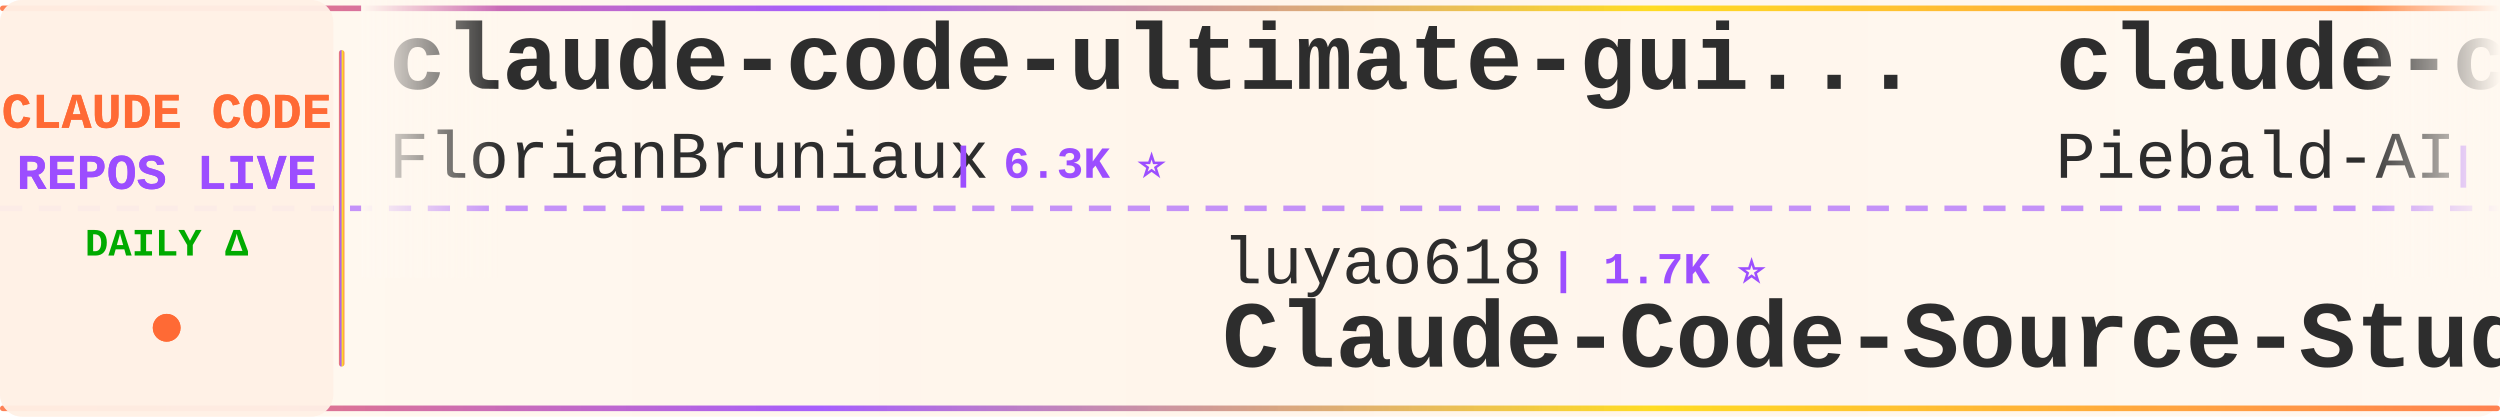
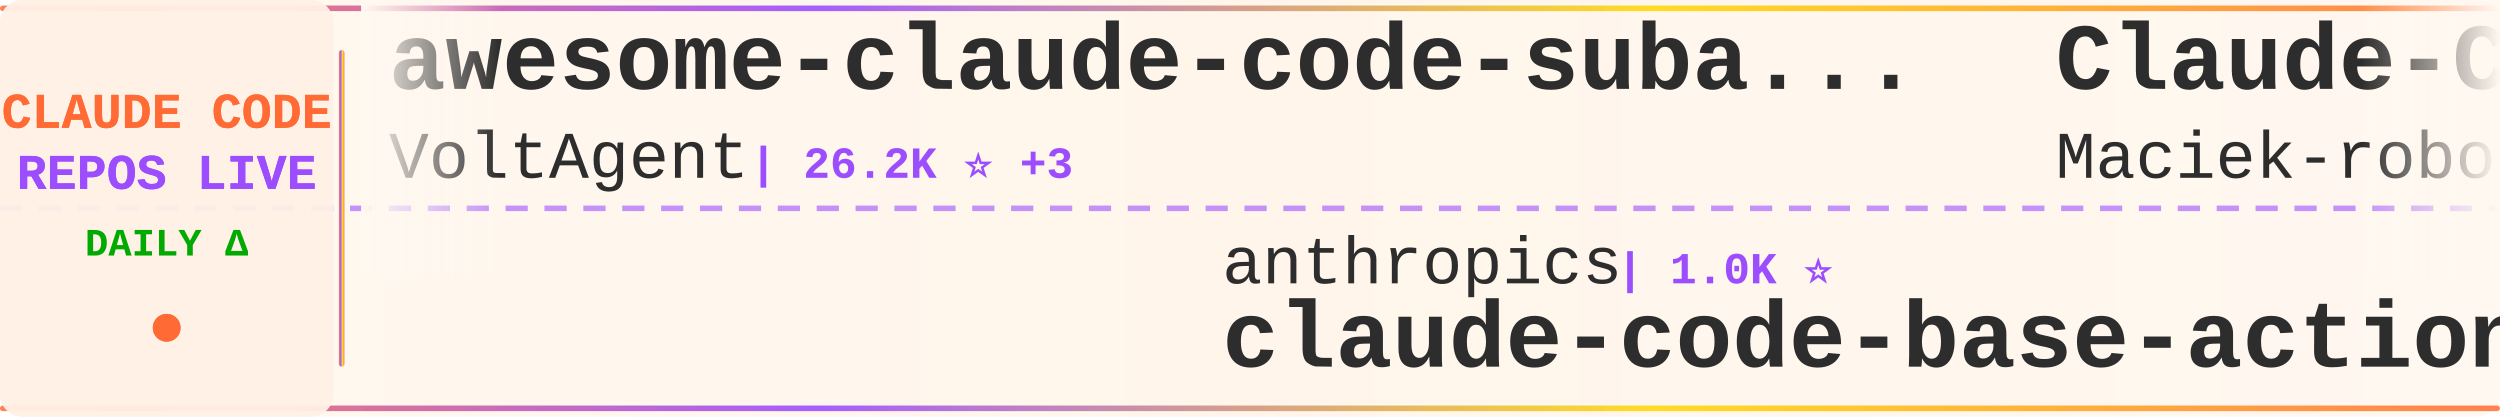
<svg xmlns="http://www.w3.org/2000/svg" width="900" height="150">
  <defs>
    <linearGradient id="tickerBg" x1="0%" y1="0%" x2="100%" y2="0%">
      <stop offset="0%" style="stop-color:#fff8f0;stop-opacity:0.98" />
      <stop offset="50%" style="stop-color:#fff5eb;stop-opacity:1" />
      <stop offset="100%" style="stop-color:#fff8f0;stop-opacity:0.98" />
    </linearGradient>
    <linearGradient id="borderGrad" x1="0%" y1="0%" x2="100%" y2="0%">
      <stop offset="0%" style="stop-color:#FF6B35;stop-opacity:0.85">
        <animate attributeName="stop-opacity" values="0.85;1;0.85" dur="2s" repeatCount="indefinite" />
      </stop>
      <stop offset="33%" style="stop-color:#9C4EFF;stop-opacity:0.9">
        <animate attributeName="stop-opacity" values="0.9;1;0.9" dur="2.2s" repeatCount="indefinite" />
      </stop>
      <stop offset="66%" style="stop-color:#FFD700;stop-opacity:0.85">
        <animate attributeName="stop-opacity" values="0.85;1;0.85" dur="1.8s" repeatCount="indefinite" />
      </stop>
      <stop offset="100%" style="stop-color:#FF6B35;stop-opacity:0.85">
        <animate attributeName="stop-opacity" values="0.85;1;0.85" dur="2s" repeatCount="indefinite" />
      </stop>
    </linearGradient>
    <filter id="textGlow">
      <feGaussianBlur stdDeviation="0.15" result="coloredBlur" />
      <feMerge>
        <feMergeNode in="coloredBlur" />
        <feMergeNode in="SourceGraphic" />
      </feMerge>
    </filter>
    <filter id="metricGlow">
      <feGaussianBlur stdDeviation="0.2" result="coloredBlur" />
      <feMerge>
        <feMergeNode in="coloredBlur" />
        <feMergeNode in="SourceGraphic" />
      </feMerge>
    </filter>
    <linearGradient id="leftFade" x1="0%" y1="0%" x2="100%" y2="0%">
      <stop offset="0%" style="stop-color:#fff8f0;stop-opacity:1" />
      <stop offset="100%" style="stop-color:#fff8f0;stop-opacity:0" />
    </linearGradient>
    <linearGradient id="rightFade" x1="0%" y1="0%" x2="100%" y2="0%">
      <stop offset="0%" style="stop-color:#fff8f0;stop-opacity:0" />
      <stop offset="100%" style="stop-color:#fff8f0;stop-opacity:1" />
    </linearGradient>
  </defs>
  <rect width="900" height="150" fill="url(#tickerBg)" rx="8" />
  <rect x="0" y="2" width="900" height="2" fill="url(#borderGrad)" rx="1" />
  <rect x="0" y="146" width="900" height="2" fill="url(#borderGrad)" rx="1" />
  <line x1="0" y1="75" x2="900" y2="75" stroke="#9C4EFF" stroke-width="2" stroke-dasharray="8 6" opacity="0.6" />
  <rect x="0" y="0" width="120" height="150" fill="#fff0e6" opacity="0.95" rx="8" />
  <text x="60" y="46" font-family="'Courier New', monospace" font-size="18" font-weight="bold" fill="#FF6B35" text-anchor="middle" filter="url(#textGlow)">
    CLAUDE CODE
  </text>
  <text x="60" y="68" font-family="'Courier New', monospace" font-size="18" font-weight="bold" fill="#9C4EFF" text-anchor="middle" filter="url(#textGlow)">
    REPOS LIVE
  </text>
  <text x="60" y="92" font-family="'Courier New', monospace" font-size="14" font-weight="bold" fill="#00aa00" text-anchor="middle">
    DAILY Δ
  </text>
  <circle cx="60" cy="118" r="5" fill="#FF6B35" filter="url(#metricGlow)">
    <animate attributeName="r" values="4;6;4" dur="1.5s" repeatCount="indefinite" />
    <animate attributeName="opacity" values="0.6;1;0.6" dur="1.5s" repeatCount="indefinite" />
  </circle>
  <rect x="122" y="18" width="2" height="114" fill="url(#borderGrad)" rx="1" />
  <clipPath id="tickerClip">
    <rect x="130" y="0" width="770" height="150" />
  </clipPath>
  <g clip-path="url(#tickerClip)">
    <g id="tickerItems">
      <animateTransform attributeName="transform" attributeType="XML" type="translate" from="0 0" to="-3000 0" dur="54s" repeatCount="indefinite" />
      <g transform="translate(0, 0)">
-         <text x="140" y="32" font-family="'Courier New', monospace" font-size="34" font-weight="bold" fill="#2d2d2d">claude-code-ultimate-gui...</text>
-         <text x="140" y="64" font-family="'Courier New', monospace" font-size="24" font-weight="normal" fill="#2d2d2d" opacity="1.0">FlorianBruniaux</text>
-         <text x="342" y="64" font-family="'Courier New', monospace" font-size="16" font-weight="bold" fill="#9C4EFF"> | 6.3K ⭐</text>
+         <text x="140" y="32" font-family="'Courier New', monospace" font-size="34" font-weight="bold" fill="#2d2d2d">awesome-claude-code-suba...</text>
+         <text x="140" y="64" font-family="'Courier New', monospace" font-size="24" font-weight="normal" fill="#2d2d2d" opacity="1.0">VoltAgent</text>
+         <text x="270" y="64" font-family="'Courier New', monospace" font-size="16" font-weight="bold" fill="#9C4EFF"> | 26.2K ⭐ +3</text>
      </g>
      <g transform="translate(300, 0)">
-         <text x="140" y="102" font-family="'Courier New', monospace" font-size="24" font-weight="normal" fill="#2d2d2d" opacity="1.0">luyao618</text>
-         <text x="258" y="102" font-family="'Courier New', monospace" font-size="16" font-weight="bold" fill="#9C4EFF"> | 1.7K ⭐</text>
-         <text x="140" y="132" font-family="'Courier New', monospace" font-size="34" font-weight="bold" fill="#2d2d2d">Claude-Code-Source-Study</text>
+         <text x="140" y="102" font-family="'Courier New', monospace" font-size="24" font-weight="normal" fill="#2d2d2d" opacity="1.0">anthropics</text>
+         <text x="282" y="102" font-family="'Courier New', monospace" font-size="16" font-weight="bold" fill="#9C4EFF"> | 1.0K ⭐</text>
+         <text x="140" y="132" font-family="'Courier New', monospace" font-size="34" font-weight="bold" fill="#2d2d2d">claude-code-base-action</text>
      </g>
      <g transform="translate(600, 0)">
-         <text x="140" y="32" font-family="'Courier New', monospace" font-size="34" font-weight="bold" fill="#2d2d2d">claude-code-system-promp...</text>
-         <text x="140" y="64" font-family="'Courier New', monospace" font-size="24" font-weight="normal" fill="#2d2d2d" opacity="1.0">Piebald-AI</text>
-         <text x="282" y="64" font-family="'Courier New', monospace" font-size="16" font-weight="bold" fill="#9C4EFF"> | 13.1K ⭐ +1</text>
+         <text x="140" y="32" font-family="'Courier New', monospace" font-size="34" font-weight="bold" fill="#2d2d2d">Claude-Code-Usage-Monito...</text>
+         <text x="140" y="64" font-family="'Courier New', monospace" font-size="24" font-weight="normal" fill="#2d2d2d" opacity="1.0">Maciek-roboblog</text>
+         <text x="342" y="64" font-family="'Courier New', monospace" font-size="16" font-weight="bold" fill="#9C4EFF"> | 8.8K ⭐</text>
      </g>
      <g transform="translate(900, 0)">
-         <text x="140" y="102" font-family="'Courier New', monospace" font-size="24" font-weight="normal" fill="#2d2d2d" opacity="1.0">lintsinghua</text>
-         <text x="294" y="102" font-family="'Courier New', monospace" font-size="16" font-weight="bold" fill="#9C4EFF"> | 4.3K ⭐ +1</text>
-         <text x="140" y="132" font-family="'Courier New', monospace" font-size="34" font-weight="bold" fill="#2d2d2d">claude-code-book</text>
+         <text x="140" y="102" font-family="'Courier New', monospace" font-size="24" font-weight="normal" fill="#2d2d2d" opacity="1.0">jqueryscript</text>
+         <text x="306" y="102" font-family="'Courier New', monospace" font-size="16" font-weight="bold" fill="#9C4EFF"> | 541 ⭐</text>
+         <text x="140" y="132" font-family="'Courier New', monospace" font-size="34" font-weight="bold" fill="#2d2d2d">awesome-claude-code</text>
      </g>
      <g transform="translate(1200, 0)">
-         <text x="140" y="32" font-family="'Courier New', monospace" font-size="34" font-weight="bold" fill="#2d2d2d">learn-claude-code</text>
-         <text x="140" y="64" font-family="'Courier New', monospace" font-size="24" font-weight="normal" fill="#2d2d2d" opacity="1.0">shareAI-lab</text>
-         <text x="294" y="64" font-family="'Courier New', monospace" font-size="16" font-weight="bold" fill="#9C4EFF"> | 79.6K ⭐ +6</text>
+         <text x="140" y="32" font-family="'Courier New', monospace" font-size="34" font-weight="bold" fill="#2d2d2d">ClaudeCodeAgents</text>
+         <text x="140" y="64" font-family="'Courier New', monospace" font-size="24" font-weight="normal" fill="#2d2d2d" opacity="1.0">darcyegb</text>
+         <text x="258" y="64" font-family="'Courier New', monospace" font-size="16" font-weight="bold" fill="#9C4EFF"> | 779 ⭐</text>
      </g>
      <g transform="translate(1500, 0)">
-         <text x="140" y="102" font-family="'Courier New', monospace" font-size="24" font-weight="normal" fill="#2d2d2d" opacity="1.0">Chachamaru127</text>
-         <text x="318" y="102" font-family="'Courier New', monospace" font-size="16" font-weight="bold" fill="#9C4EFF"> | 3.2K ⭐</text>
-         <text x="140" y="132" font-family="'Courier New', monospace" font-size="34" font-weight="bold" fill="#2d2d2d">claude-code-harness</text>
+         <text x="140" y="102" font-family="'Courier New', monospace" font-size="24" font-weight="normal" fill="#2d2d2d" opacity="1.0">pengchengneo</text>
+         <text x="306" y="102" font-family="'Courier New', monospace" font-size="16" font-weight="bold" fill="#9C4EFF"> | 1.8K ⭐</text>
+         <text x="140" y="132" font-family="'Courier New', monospace" font-size="34" font-weight="bold" fill="#2d2d2d">Claude-Code</text>
      </g>
      <g transform="translate(1800, 0)">
-         <text x="140" y="32" font-family="'Courier New', monospace" font-size="34" font-weight="bold" fill="#2d2d2d">claude-code-cli</text>
-         <text x="140" y="64" font-family="'Courier New', monospace" font-size="24" font-weight="normal" fill="#2d2d2d" opacity="1.0">huangserva</text>
-         <text x="282" y="64" font-family="'Courier New', monospace" font-size="16" font-weight="bold" fill="#9C4EFF"> | 631 ⭐</text>
+         <text x="140" y="32" font-family="'Courier New', monospace" font-size="34" font-weight="bold" fill="#2d2d2d">claude-code-local</text>
+         <text x="140" y="64" font-family="'Courier New', monospace" font-size="24" font-weight="normal" fill="#2d2d2d" opacity="1.0">nicedreamzapp</text>
+         <text x="318" y="64" font-family="'Courier New', monospace" font-size="16" font-weight="bold" fill="#9C4EFF"> | 3.4K ⭐</text>
      </g>
      <g transform="translate(2100, 0)">
-         <text x="140" y="102" font-family="'Courier New', monospace" font-size="24" font-weight="normal" fill="#2d2d2d" opacity="1.0">KPR111</text>
-         <text x="234" y="102" font-family="'Courier New', monospace" font-size="16" font-weight="bold" fill="#9C4EFF"> | 18 ⭐</text>
-         <text x="140" y="132" font-family="'Courier New', monospace" font-size="34" font-weight="bold" fill="#2d2d2d">Claude-Code</text>
+         <text x="140" y="102" font-family="'Courier New', monospace" font-size="24" font-weight="normal" fill="#2d2d2d" opacity="1.0">Windy3f3f3f3f</text>
+         <text x="318" y="102" font-family="'Courier New', monospace" font-size="16" font-weight="bold" fill="#9C4EFF"> | 3.8K ⭐ +2</text>
+         <text x="140" y="132" font-family="'Courier New', monospace" font-size="34" font-weight="bold" fill="#2d2d2d">how-claude-code-works</text>
      </g>
      <g transform="translate(2400, 0)">
-         <text x="140" y="32" font-family="'Courier New', monospace" font-size="34" font-weight="bold" fill="#2d2d2d">awesome-claude-code-tool...</text>
-         <text x="140" y="64" font-family="'Courier New', monospace" font-size="24" font-weight="normal" fill="#2d2d2d" opacity="1.0">rohitg00</text>
-         <text x="258" y="64" font-family="'Courier New', monospace" font-size="16" font-weight="bold" fill="#9C4EFF"> | 2.8K ⭐ +1</text>
+         <text x="140" y="32" font-family="'Courier New', monospace" font-size="34" font-weight="bold" fill="#2d2d2d">claude-code-hooks-master...</text>
+         <text x="140" y="64" font-family="'Courier New', monospace" font-size="24" font-weight="normal" fill="#2d2d2d" opacity="1.0">disler</text>
+         <text x="234" y="64" font-family="'Courier New', monospace" font-size="16" font-weight="bold" fill="#9C4EFF"> | 4.0K ⭐</text>
      </g>
      <g transform="translate(2700, 0)">
-         <text x="140" y="102" font-family="'Courier New', monospace" font-size="24" font-weight="normal" fill="#2d2d2d" opacity="1.0">Windy3f3f3f3f</text>
-         <text x="318" y="102" font-family="'Courier New', monospace" font-size="16" font-weight="bold" fill="#9C4EFF"> | 3.8K ⭐</text>
-         <text x="140" y="132" font-family="'Courier New', monospace" font-size="34" font-weight="bold" fill="#2d2d2d">how-claude-code-works</text>
+         <text x="140" y="102" font-family="'Courier New', monospace" font-size="24" font-weight="normal" fill="#2d2d2d" opacity="1.0">hangsman</text>
+         <text x="258" y="102" font-family="'Courier New', monospace" font-size="16" font-weight="bold" fill="#9C4EFF"> | 799 ⭐</text>
+         <text x="140" y="132" font-family="'Courier New', monospace" font-size="34" font-weight="bold" fill="#2d2d2d">claude-code-source</text>
      </g>
      <g transform="translate(3000, 0)">
-         <text x="140" y="32" font-family="'Courier New', monospace" font-size="34" font-weight="bold" fill="#2d2d2d">claude-code-ultimate-gui...</text>
-         <text x="140" y="64" font-family="'Courier New', monospace" font-size="24" font-weight="normal" fill="#2d2d2d" opacity="1.0">FlorianBruniaux</text>
-         <text x="342" y="64" font-family="'Courier New', monospace" font-size="16" font-weight="bold" fill="#9C4EFF"> | 6.3K ⭐</text>
+         <text x="140" y="32" font-family="'Courier New', monospace" font-size="34" font-weight="bold" fill="#2d2d2d">awesome-claude-code-suba...</text>
+         <text x="140" y="64" font-family="'Courier New', monospace" font-size="24" font-weight="normal" fill="#2d2d2d" opacity="1.0">VoltAgent</text>
+         <text x="270" y="64" font-family="'Courier New', monospace" font-size="16" font-weight="bold" fill="#9C4EFF"> | 26.2K ⭐ +3</text>
      </g>
      <g transform="translate(3300, 0)">
-         <text x="140" y="102" font-family="'Courier New', monospace" font-size="24" font-weight="normal" fill="#2d2d2d" opacity="1.0">luyao618</text>
-         <text x="258" y="102" font-family="'Courier New', monospace" font-size="16" font-weight="bold" fill="#9C4EFF"> | 1.7K ⭐</text>
-         <text x="140" y="132" font-family="'Courier New', monospace" font-size="34" font-weight="bold" fill="#2d2d2d">Claude-Code-Source-Study</text>
+         <text x="140" y="102" font-family="'Courier New', monospace" font-size="24" font-weight="normal" fill="#2d2d2d" opacity="1.0">anthropics</text>
+         <text x="282" y="102" font-family="'Courier New', monospace" font-size="16" font-weight="bold" fill="#9C4EFF"> | 1.0K ⭐</text>
+         <text x="140" y="132" font-family="'Courier New', monospace" font-size="34" font-weight="bold" fill="#2d2d2d">claude-code-base-action</text>
      </g>
      <g transform="translate(3600, 0)">
-         <text x="140" y="32" font-family="'Courier New', monospace" font-size="34" font-weight="bold" fill="#2d2d2d">claude-code-system-promp...</text>
-         <text x="140" y="64" font-family="'Courier New', monospace" font-size="24" font-weight="normal" fill="#2d2d2d" opacity="1.0">Piebald-AI</text>
-         <text x="282" y="64" font-family="'Courier New', monospace" font-size="16" font-weight="bold" fill="#9C4EFF"> | 13.1K ⭐ +1</text>
+         <text x="140" y="32" font-family="'Courier New', monospace" font-size="34" font-weight="bold" fill="#2d2d2d">Claude-Code-Usage-Monito...</text>
+         <text x="140" y="64" font-family="'Courier New', monospace" font-size="24" font-weight="normal" fill="#2d2d2d" opacity="1.0">Maciek-roboblog</text>
+         <text x="342" y="64" font-family="'Courier New', monospace" font-size="16" font-weight="bold" fill="#9C4EFF"> | 8.8K ⭐</text>
      </g>
      <g transform="translate(3900, 0)">
-         <text x="140" y="102" font-family="'Courier New', monospace" font-size="24" font-weight="normal" fill="#2d2d2d" opacity="1.0">lintsinghua</text>
-         <text x="294" y="102" font-family="'Courier New', monospace" font-size="16" font-weight="bold" fill="#9C4EFF"> | 4.3K ⭐ +1</text>
-         <text x="140" y="132" font-family="'Courier New', monospace" font-size="34" font-weight="bold" fill="#2d2d2d">claude-code-book</text>
+         <text x="140" y="102" font-family="'Courier New', monospace" font-size="24" font-weight="normal" fill="#2d2d2d" opacity="1.0">jqueryscript</text>
+         <text x="306" y="102" font-family="'Courier New', monospace" font-size="16" font-weight="bold" fill="#9C4EFF"> | 541 ⭐</text>
+         <text x="140" y="132" font-family="'Courier New', monospace" font-size="34" font-weight="bold" fill="#2d2d2d">awesome-claude-code</text>
      </g>
    </g>
  </g>
  <rect x="130" y="0" width="50" height="100" fill="url(#leftFade)" />
  <rect x="850" y="0" width="50" height="100" fill="url(#rightFade)" />
</svg>
